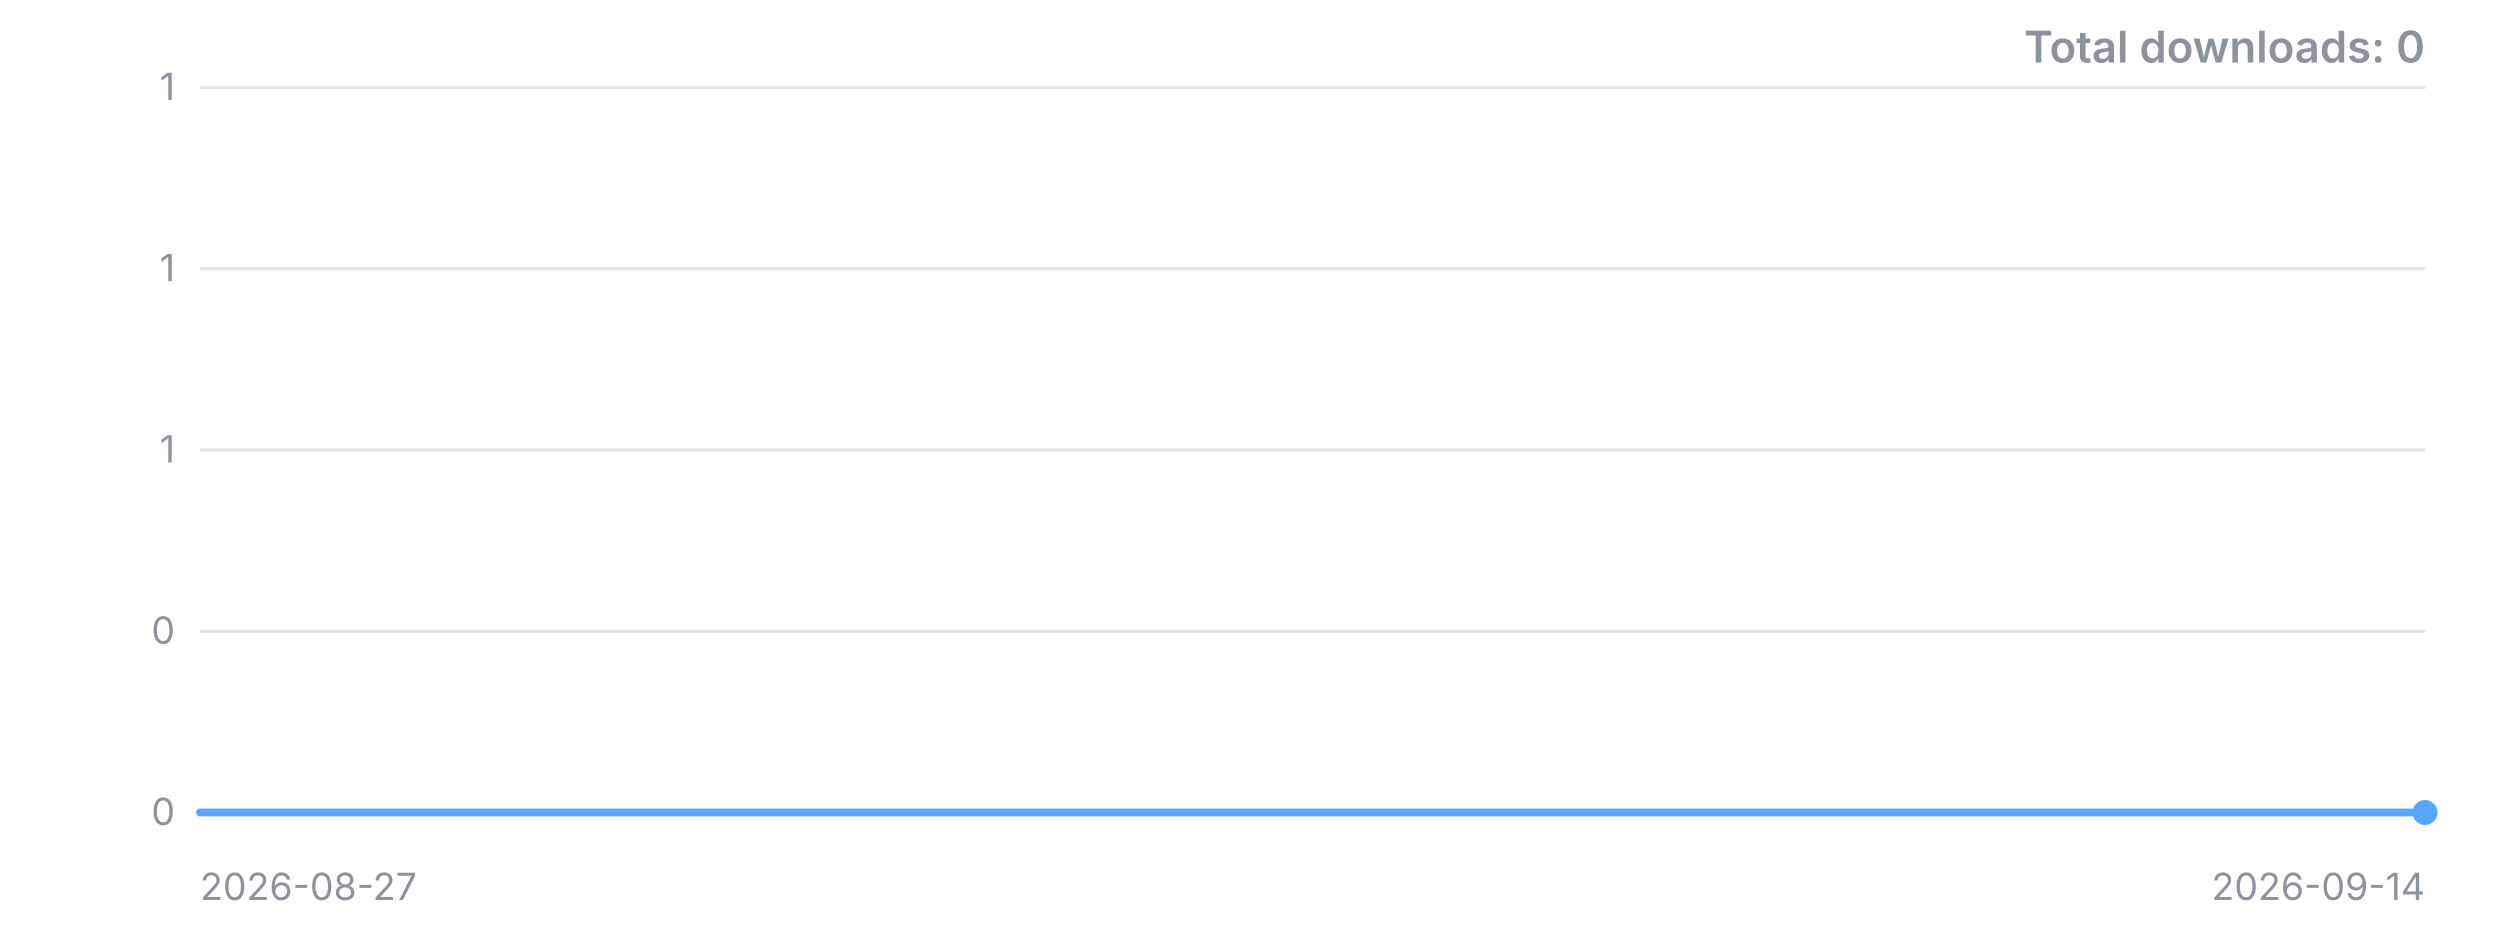
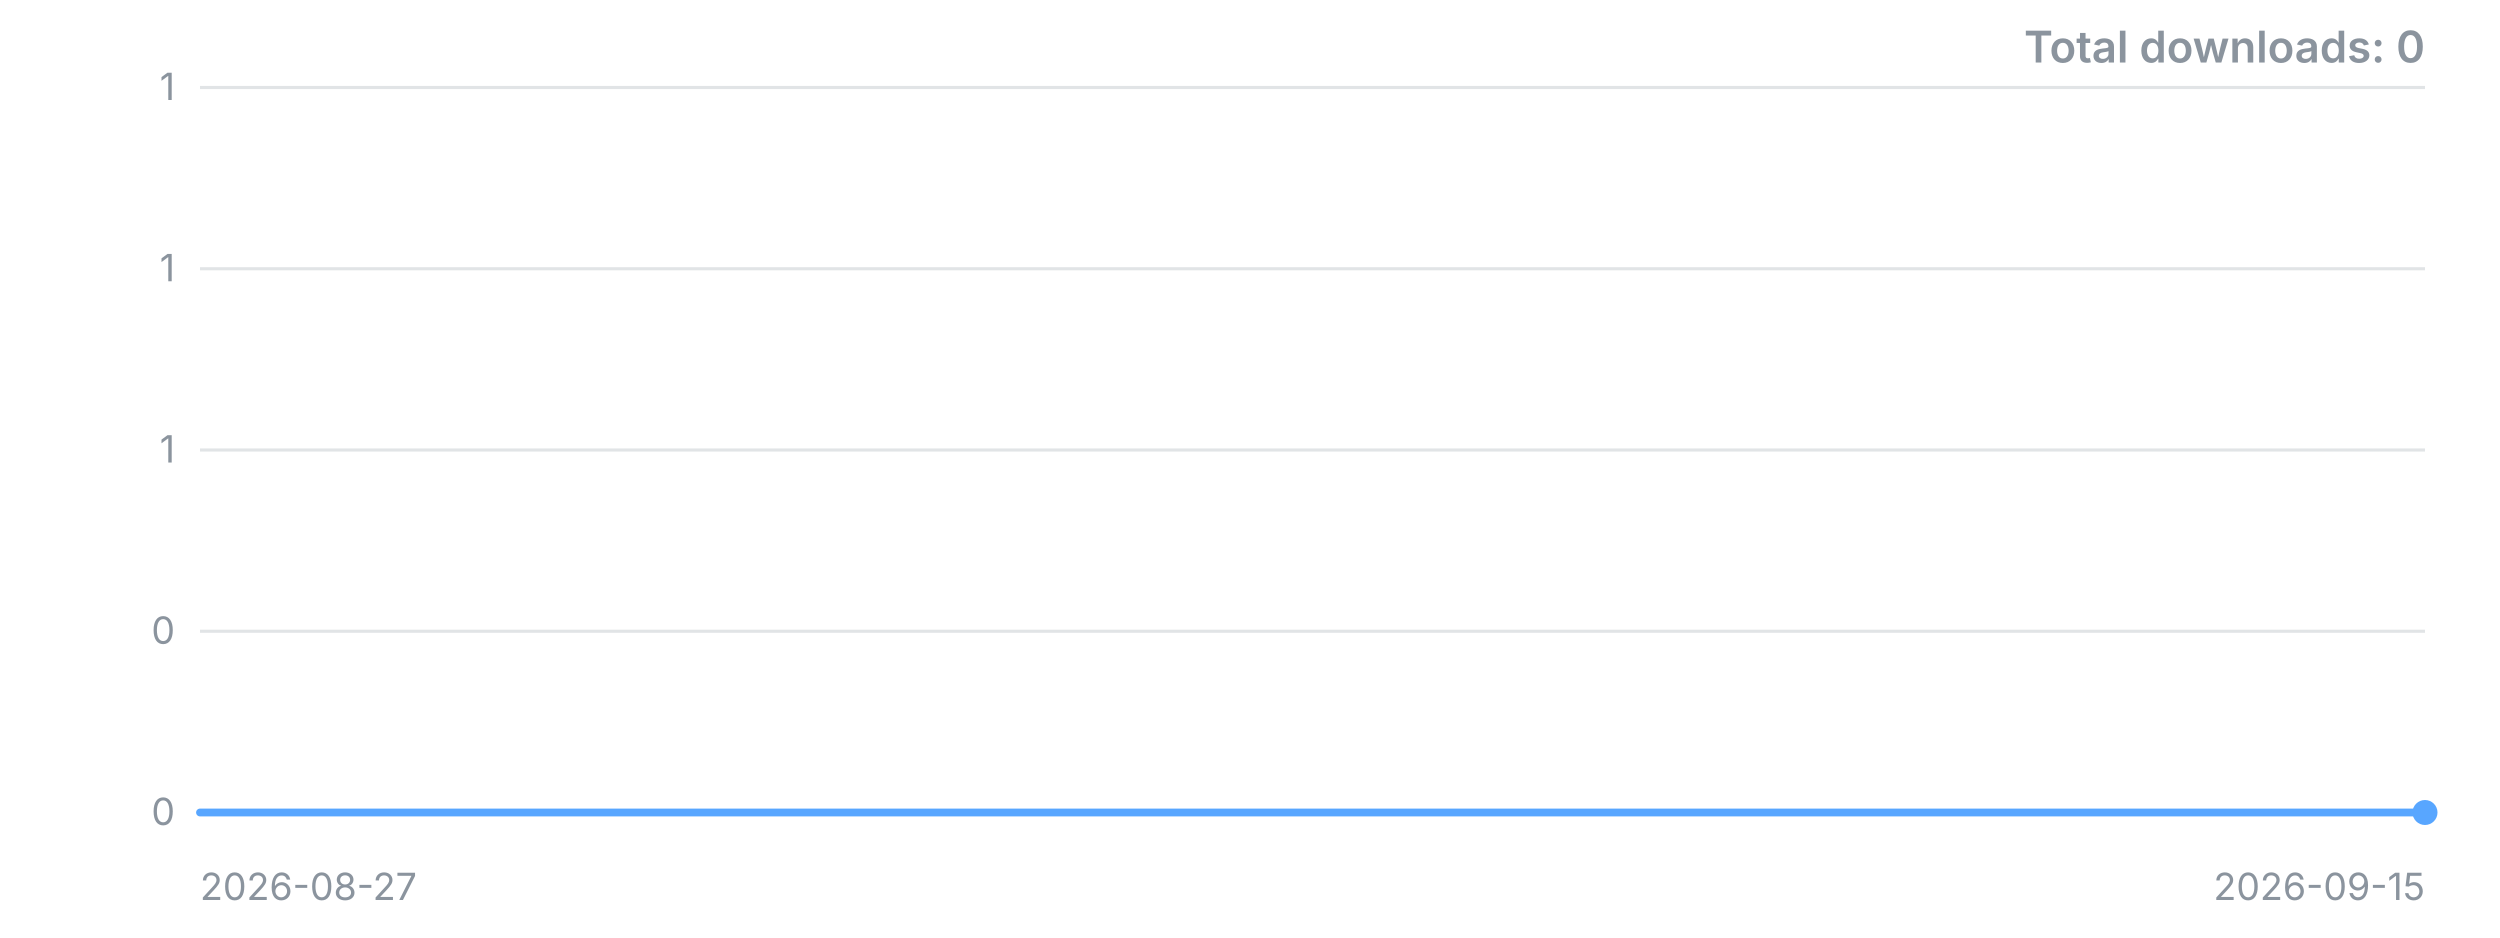
<svg xmlns="http://www.w3.org/2000/svg" width="800" height="300" viewBox="0 0 800 300" role="img" aria-label="Downloads over time">
  <style>.t{font:12px -apple-system,'Segoe UI',sans-serif;fill:#8b949e}.title{font:600 14px -apple-system,'Segoe UI',sans-serif;fill:#8b949e}</style>
  <line x1="64" y1="260.0" x2="776" y2="260.0" stroke="#8b949e" stroke-opacity="0.25" />
  <text x="56" y="260.0" dy="4" text-anchor="end" class="t">0</text>
  <line x1="64" y1="202.0" x2="776" y2="202.0" stroke="#8b949e" stroke-opacity="0.25" />
  <text x="56" y="202.0" dy="4" text-anchor="end" class="t">0</text>
  <line x1="64" y1="144.0" x2="776" y2="144.0" stroke="#8b949e" stroke-opacity="0.25" />
  <text x="56" y="144.0" dy="4" text-anchor="end" class="t">1</text>
  <line x1="64" y1="86.0" x2="776" y2="86.0" stroke="#8b949e" stroke-opacity="0.25" />
  <text x="56" y="86.0" dy="4" text-anchor="end" class="t">1</text>
  <line x1="64" y1="28.0" x2="776" y2="28.0" stroke="#8b949e" stroke-opacity="0.25" />
  <text x="56" y="28.0" dy="4" text-anchor="end" class="t">1</text>
-   <polyline points="64.0,260.0 103.6,260.0 143.1,260.0 182.7,260.0 222.2,260.0 261.8,260.0 301.3,260.0 340.9,260.0 380.4,260.0 420.0,260.0 459.6,260.0 499.1,260.0 538.7,260.0 578.2,260.0 617.8,260.0 657.3,260.0 696.9,260.0 736.4,260.0 776.0,260.0" fill="none" stroke="#58a6ff" stroke-width="2.5" stroke-linejoin="round" stroke-linecap="round" />
+   <polyline points="64.0,260.0 101.5,260.0 138.9,260.0 176.4,260.0 213.9,260.0 251.4,260.0 288.8,260.0 326.3,260.0 363.8,260.0 401.3,260.0 438.7,260.0 476.2,260.0 513.7,260.0 551.2,260.0 588.6,260.0 626.1,260.0 663.6,260.0 701.1,260.0 738.5,260.0 776.0,260.0" fill="none" stroke="#58a6ff" stroke-width="2.5" stroke-linejoin="round" stroke-linecap="round" />
  <circle cx="776.0" cy="260.0" r="4" fill="#58a6ff" />
  <text x="64" y="288" class="t">2026-08-27</text>
-   <text x="776" y="288" text-anchor="end" class="t">2026-09-14</text>
+   <text x="776" y="288" text-anchor="end" class="t">2026-09-15</text>
  <text x="776" y="20" text-anchor="end" class="title">Total downloads: 0</text>
</svg>
